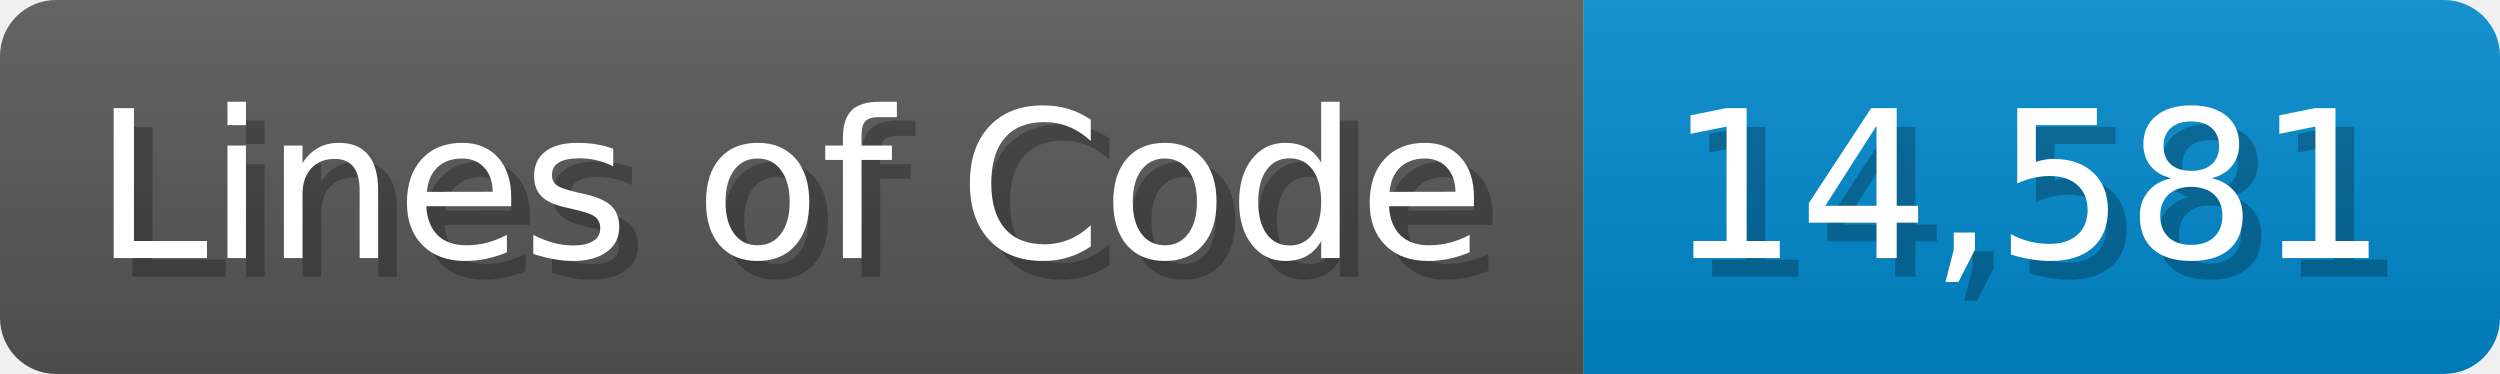
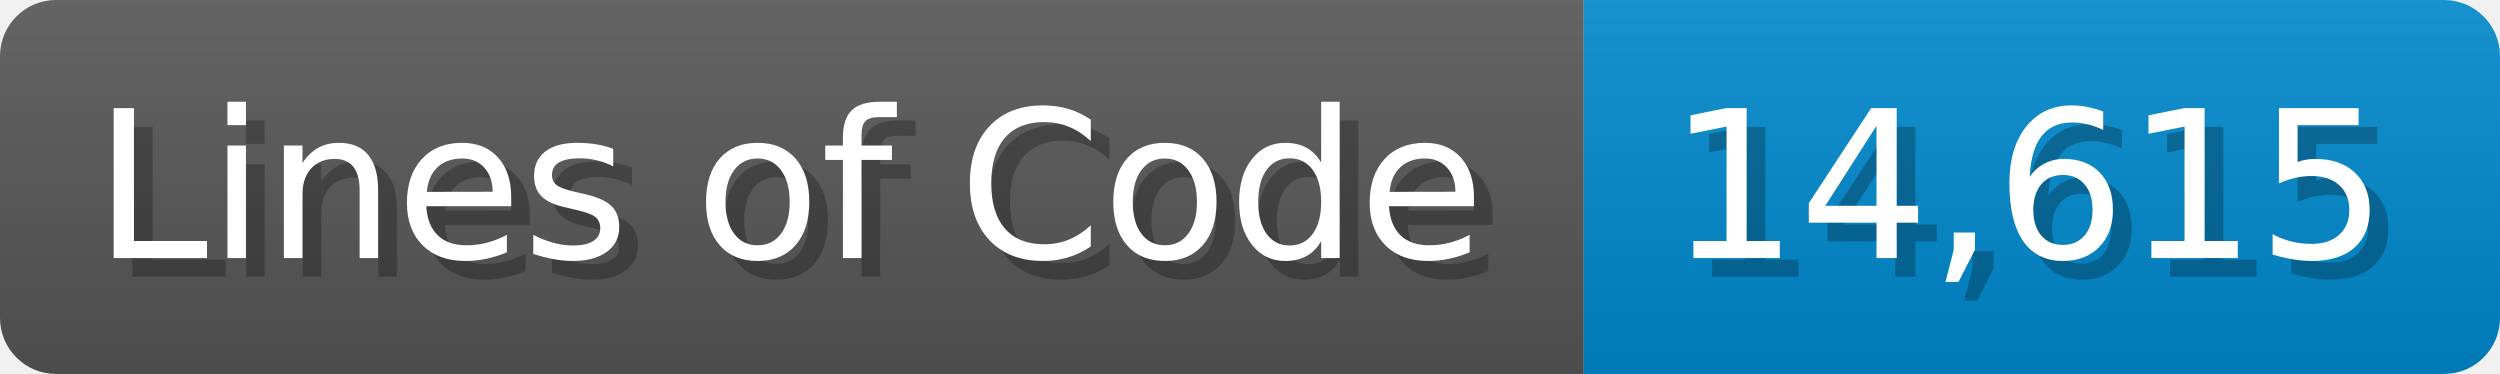
<svg xmlns="http://www.w3.org/2000/svg" width="133.7" height="20" viewBox="0 0 1337 200">
  <linearGradient id="a" x2="0" y2="100%">
    <stop offset="0" stop-opacity=".1" stop-color="#EEE" />
    <stop offset="1" stop-opacity=".1" />
  </linearGradient>
  <mask id="m">
    <rect width="1337" height="200" rx="30" fill="#FFF" />
  </mask>
  <g mask="url(#m)">
    <rect width="847" height="200" fill="#555" />
    <rect width="490" height="200" fill="#08C" x="847" />
    <rect width="1337" height="200" fill="url(#a)" />
  </g>
  <g fill="#fff" text-anchor="start" font-family="Verdana,DejaVu Sans,sans-serif" font-size="110">
    <text x="60" y="148" textLength="747" fill="#000" opacity="0.25">Lines of Code</text>
    <text x="50" y="138" textLength="747">Lines of Code</text>
-     <text x="902" y="148" textLength="390" fill="#000" opacity="0.25">14,581</text>
-     <text x="892" y="138" textLength="390">14,581</text>
+     <text x="902" y="148" textLength="390" fill="#000" opacity="0.25">14,615</text>
+     <text x="892" y="138" textLength="390">14,615</text>
  </g>
</svg>
